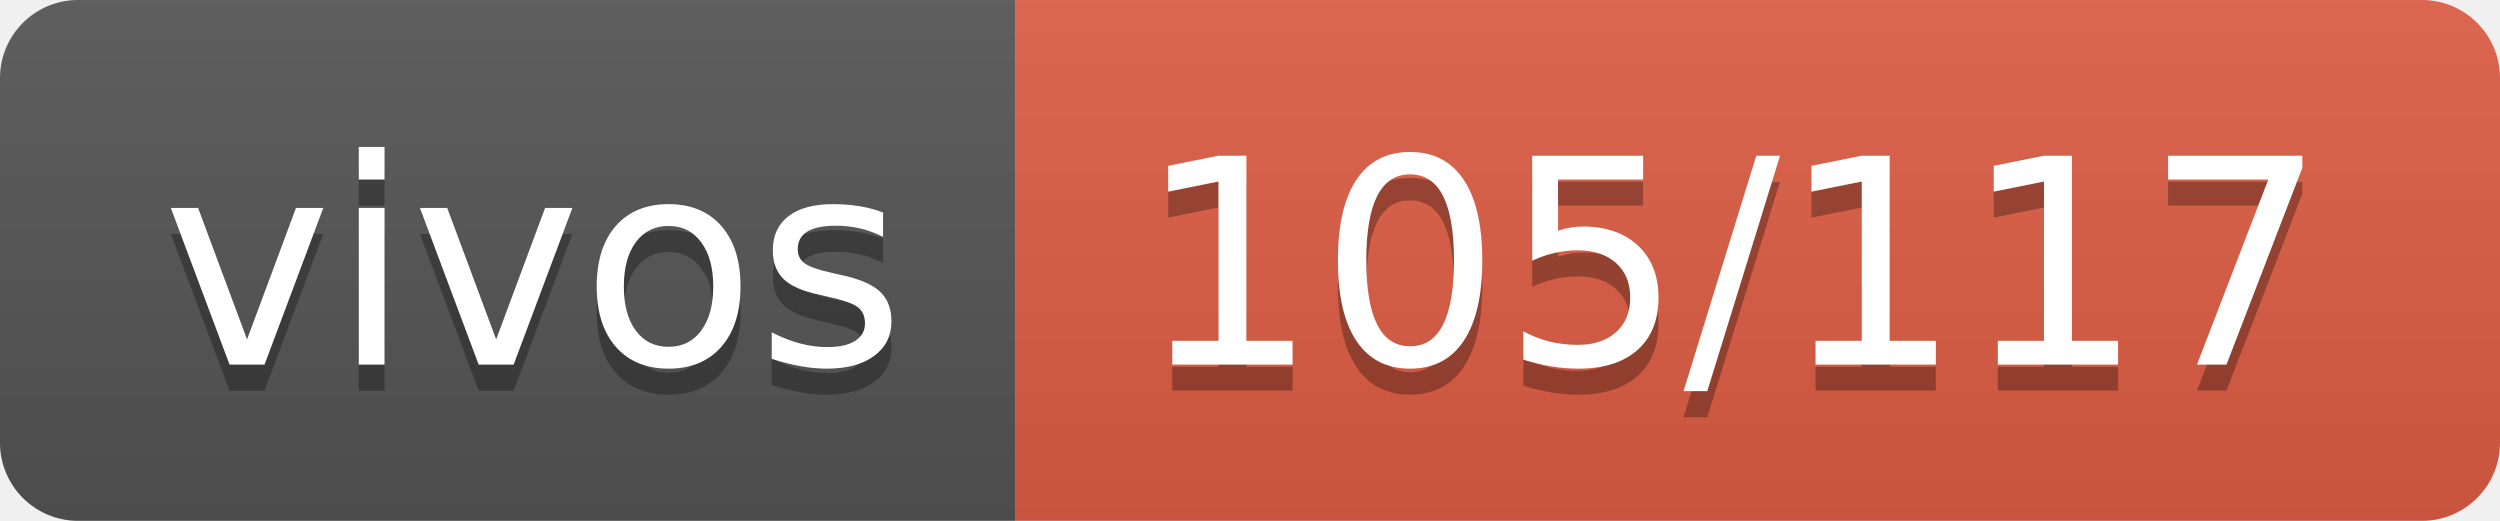
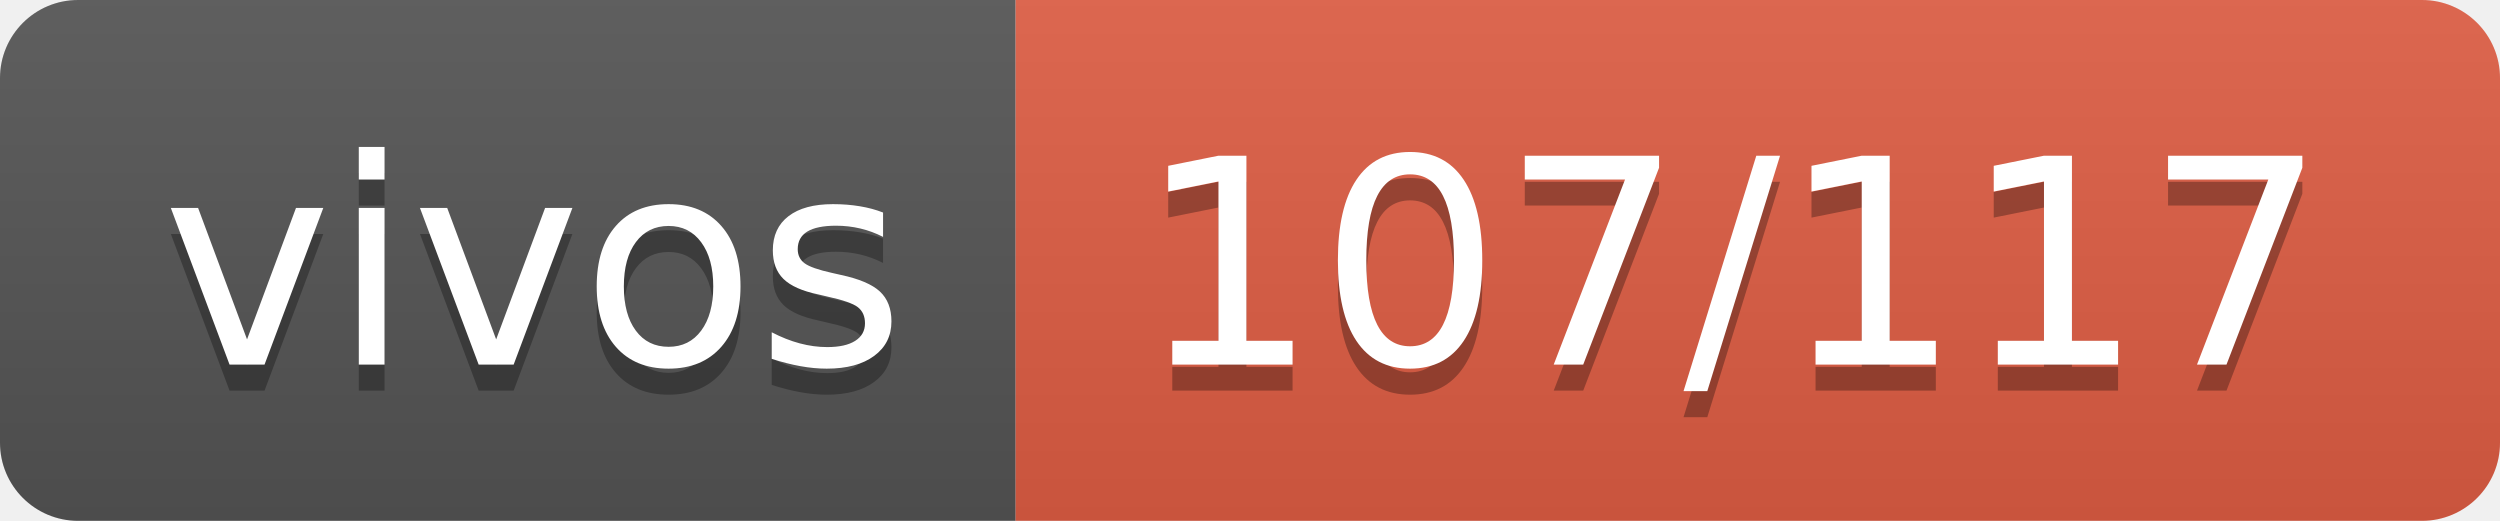
- <svg xmlns="http://www.w3.org/2000/svg" width="96" height="20" role="img" aria-label="vivos: 105/117">
+ <svg xmlns="http://www.w3.org/2000/svg" width="96" height="20" role="img" aria-label="vivos: 107/117">
  <linearGradient id="s" x2="0" y2="100%">
    <stop offset="0" stop-color="#bbb" stop-opacity=".1" />
    <stop offset="1" stop-opacity=".1" />
  </linearGradient>
  <clipPath id="r">
    <rect width="96" height="20" rx="3" fill="#fff" />
  </clipPath>
  <g clip-path="url(#r)">
    <rect width="39" height="20" fill="#555" />
    <rect x="39" width="57" height="20" fill="#e05d44" />
    <rect width="96" height="20" fill="url(#s)" />
  </g>
  <g fill="#fff" text-anchor="middle" font-family="Verdana,Geneva,DejaVu Sans,sans-serif" text-rendering="geometricPrecision" font-size="110">
    <text aria-hidden="true" x="205" y="150" fill="#010101" fill-opacity=".3" transform="scale(.1)" textLength="290">vivos</text>
    <text x="205" y="140" transform="scale(.1)" fill="#fff" textLength="290">vivos</text>
-     <text aria-hidden="true" x="665" y="150" fill="#010101" fill-opacity=".3" transform="scale(.1)" textLength="470">105/117</text>
-     <text x="665" y="140" transform="scale(.1)" fill="#fff" textLength="470">105/117</text>
+     <text aria-hidden="true" x="665" y="150" fill="#010101" fill-opacity=".3" transform="scale(.1)" textLength="470">107/117</text>
+     <text x="665" y="140" transform="scale(.1)" fill="#fff" textLength="470">107/117</text>
  </g>
</svg>
